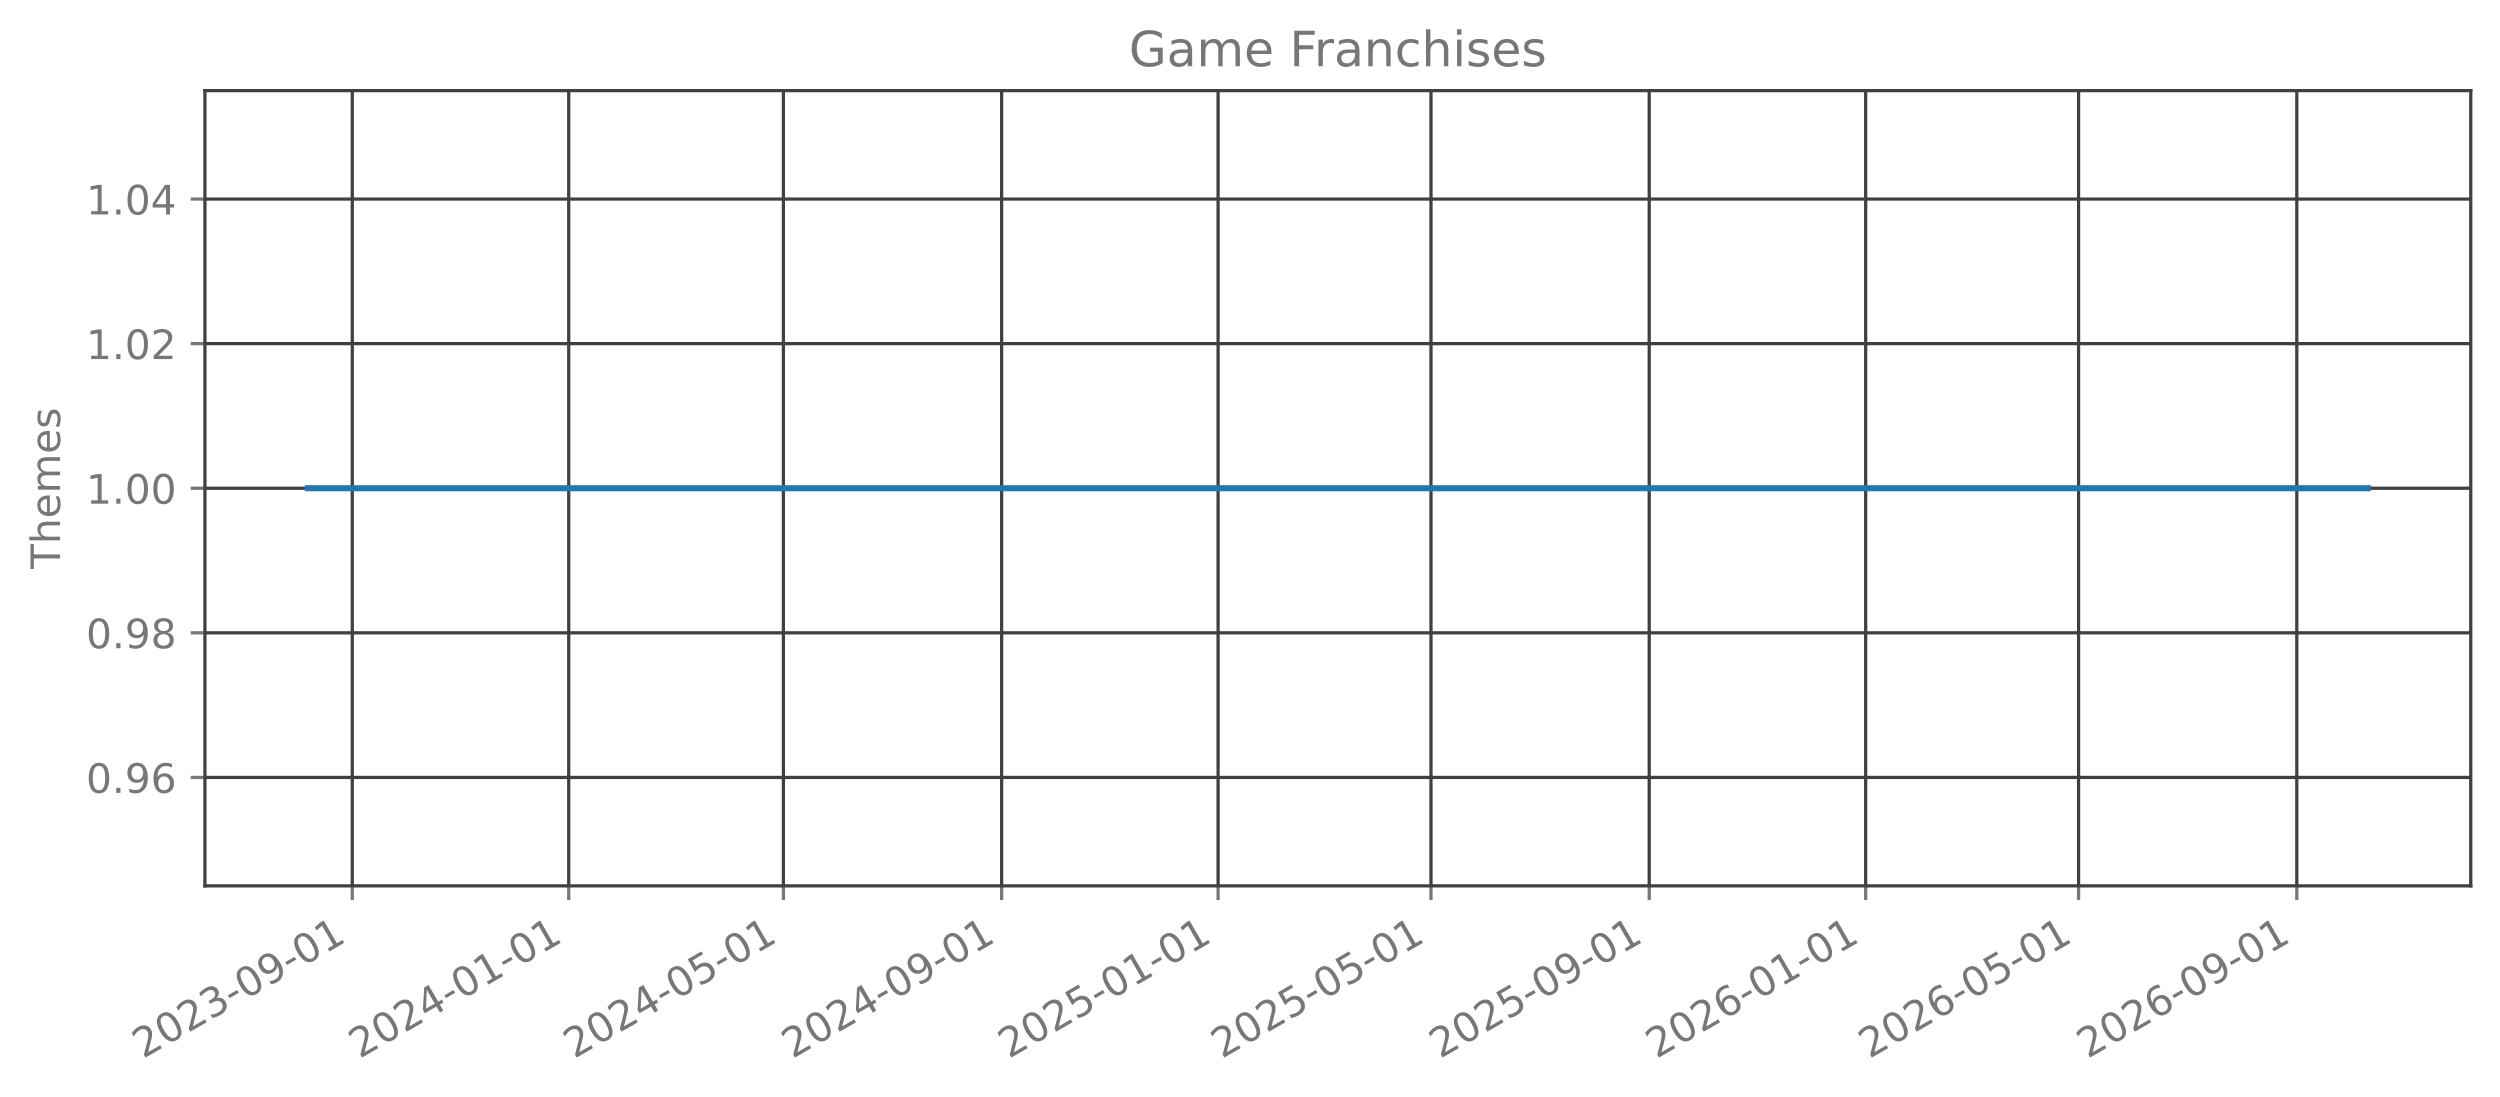
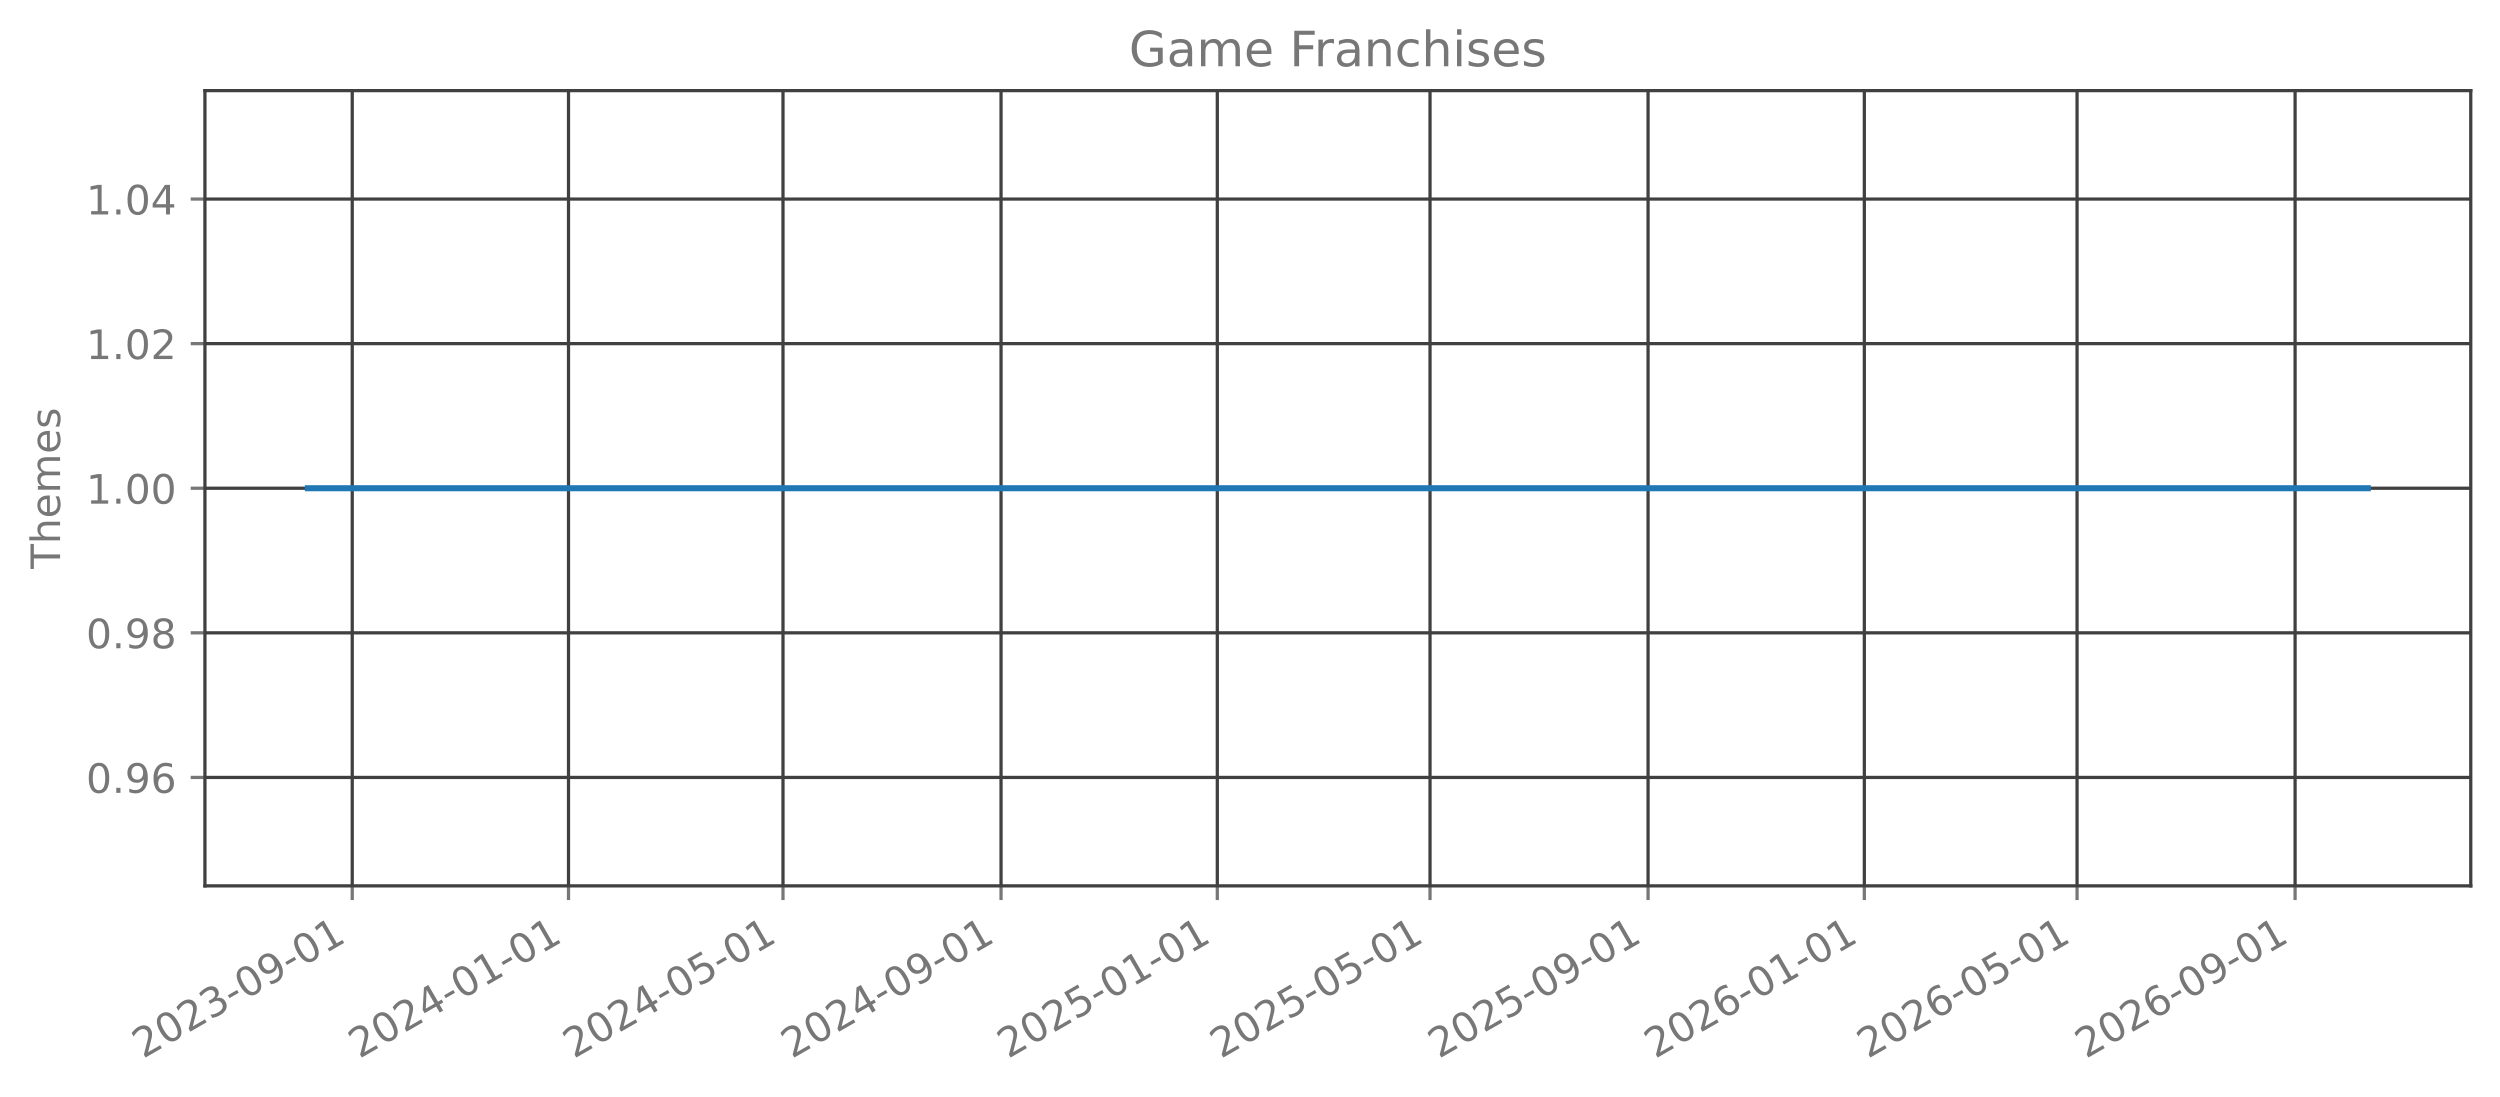
<svg xmlns="http://www.w3.org/2000/svg" xmlns:xlink="http://www.w3.org/1999/xlink" width="615.666pt" height="270.076pt" viewBox="0 0 615.666 270.076" version="1.1">
  <defs>
    <style type="text/css">*{stroke-linejoin: round; stroke-linecap: butt}</style>
  </defs>
  <g id="figure_1">
    <g id="patch_1">
      <path d="M 0 270.076  L 615.666 270.076  L 615.666 -0  L 0 -0  L 0 270.076  z " style="fill: none; opacity: 0" />
    </g>
    <g id="axes_1">
      <g id="patch_2">
        <path d="M 50.466 218.158  L 608.466 218.158  L 608.466 22.318  L 50.466 22.318  L 50.466 218.158  z " style="fill: none; opacity: 0" />
      </g>
      <g id="matplotlib.axis_1">
        <g id="xtick_1">
          <g id="line2d_1">
-             <path d="M 86.753 218.158  L 86.753 22.318  " clip-path="url(#p534524eb03)" style="fill: none; stroke: #404040; stroke-width: 0.8; stroke-linecap: square" />
+             <path d="M 86.744 218.158  L 86.744 22.318  " clip-path="url(#pd1ef4803ae)" style="fill: none; stroke: #404040; stroke-width: 0.8; stroke-linecap: square" />
          </g>
          <g id="line2d_2">
            <defs>
-               <path id="m42a309c35a" d="M 0 0  L 0 3.5  " style="stroke: #777777; stroke-width: 0.8" />
+               <path id="mf4e8577f3c" d="M 0 0  L 0 3.5  " style="stroke: #777777; stroke-width: 0.8" />
            </defs>
            <g>
-               <use xlink:href="#m42a309c35a" x="86.753" y="218.158" style="fill: #777777; stroke: #777777; stroke-width: 0.8" />
+               <use xlink:href="#mf4e8577f3c" x="86.744" y="218.158" style="fill: #777777; stroke: #777777; stroke-width: 0.8" />
            </g>
          </g>
          <g id="text_1">
-             <g style="fill: #777777" transform="translate(35.22245 260.7957) rotate(-30) scale(0.1 -0.1)">
+             <g style="fill: #777777" transform="translate(35.21305 260.7957) rotate(-30) scale(0.1 -0.1)">
              <defs>
                <path id="DejaVuSans-15" d="M 1228 531  L 3431 531  L 3431 0  L 469 0  L 469 531  Q 828 903 1448 1529  Q 2069 2156 2228 2338  Q 2531 2678 2651 2914  Q 2772 3150 2772 3378  Q 2772 3750 2511 3984  Q 2250 4219 1831 4219  Q 1534 4219 1204 4116  Q 875 4013 500 3803  L 500 4441  Q 881 4594 1212 4672  Q 1544 4750 1819 4750  Q 2544 4750 2975 4387  Q 3406 4025 3406 3419  Q 3406 3131 3298 2873  Q 3191 2616 2906 2266  Q 2828 2175 2409 1742  Q 1991 1309 1228 531  z " transform="scale(0.015625)" />
                <path id="DejaVuSans-13" d="M 2034 4250  Q 1547 4250 1301 3770  Q 1056 3291 1056 2328  Q 1056 1369 1301 889  Q 1547 409 2034 409  Q 2525 409 2770 889  Q 3016 1369 3016 2328  Q 3016 3291 2770 3770  Q 2525 4250 2034 4250  z M 2034 4750  Q 2819 4750 3233 4129  Q 3647 3509 3647 2328  Q 3647 1150 3233 529  Q 2819 -91 2034 -91  Q 1250 -91 836 529  Q 422 1150 422 2328  Q 422 3509 836 4129  Q 1250 4750 2034 4750  z " transform="scale(0.015625)" />
                <path id="DejaVuSans-16" d="M 2597 2516  Q 3050 2419 3304 2112  Q 3559 1806 3559 1356  Q 3559 666 3084 287  Q 2609 -91 1734 -91  Q 1441 -91 1130 -33  Q 819 25 488 141  L 488 750  Q 750 597 1062 519  Q 1375 441 1716 441  Q 2309 441 2620 675  Q 2931 909 2931 1356  Q 2931 1769 2642 2001  Q 2353 2234 1838 2234  L 1294 2234  L 1294 2753  L 1863 2753  Q 2328 2753 2575 2939  Q 2822 3125 2822 3475  Q 2822 3834 2567 4026  Q 2313 4219 1838 4219  Q 1578 4219 1281 4162  Q 984 4106 628 3988  L 628 4550  Q 988 4650 1302 4700  Q 1616 4750 1894 4750  Q 2613 4750 3031 4423  Q 3450 4097 3450 3541  Q 3450 3153 3228 2886  Q 3006 2619 2597 2516  z " transform="scale(0.015625)" />
                <path id="DejaVuSans-10" d="M 313 2009  L 1997 2009  L 1997 1497  L 313 1497  L 313 2009  z " transform="scale(0.015625)" />
                <path id="DejaVuSans-1c" d="M 703 97  L 703 672  Q 941 559 1184 500  Q 1428 441 1663 441  Q 2288 441 2617 861  Q 2947 1281 2994 2138  Q 2813 1869 2534 1725  Q 2256 1581 1919 1581  Q 1219 1581 811 2004  Q 403 2428 403 3163  Q 403 3881 828 4315  Q 1253 4750 1959 4750  Q 2769 4750 3195 4129  Q 3622 3509 3622 2328  Q 3622 1225 3098 567  Q 2575 -91 1691 -91  Q 1453 -91 1209 -44  Q 966 3 703 97  z M 1959 2075  Q 2384 2075 2632 2365  Q 2881 2656 2881 3163  Q 2881 3666 2632 3958  Q 2384 4250 1959 4250  Q 1534 4250 1286 3958  Q 1038 3666 1038 3163  Q 1038 2656 1286 2365  Q 1534 2075 1959 2075  z " transform="scale(0.015625)" />
                <path id="DejaVuSans-14" d="M 794 531  L 1825 531  L 1825 4091  L 703 3866  L 703 4441  L 1819 4666  L 2450 4666  L 2450 531  L 3481 531  L 3481 0  L 794 0  L 794 531  z " transform="scale(0.015625)" />
              </defs>
              <use xlink:href="#DejaVuSans-15" />
              <use xlink:href="#DejaVuSans-13" transform="translate(63.625 0)" />
              <use xlink:href="#DejaVuSans-15" transform="translate(127.25 0)" />
              <use xlink:href="#DejaVuSans-16" transform="translate(190.875 0)" />
              <use xlink:href="#DejaVuSans-10" transform="translate(254.5 0)" />
              <use xlink:href="#DejaVuSans-13" transform="translate(290.5781 0)" />
              <use xlink:href="#DejaVuSans-1c" transform="translate(354.2031 0)" />
              <use xlink:href="#DejaVuSans-10" transform="translate(417.8281 0)" />
              <use xlink:href="#DejaVuSans-13" transform="translate(453.9062 0)" />
              <use xlink:href="#DejaVuSans-14" transform="translate(517.5312 0)" />
            </g>
          </g>
        </g>
        <g id="xtick_2">
          <g id="line2d_3">
-             <path d="M 140.058 218.158  L 140.058 22.318  " clip-path="url(#p534524eb03)" style="fill: none; stroke: #404040; stroke-width: 0.8; stroke-linecap: square" />
+             <path d="M 140.003 218.158  L 140.003 22.318  " clip-path="url(#pd1ef4803ae)" style="fill: none; stroke: #404040; stroke-width: 0.8; stroke-linecap: square" />
          </g>
          <g id="line2d_4">
            <g>
-               <use xlink:href="#m42a309c35a" x="140.058" y="218.158" style="fill: #777777; stroke: #777777; stroke-width: 0.8" />
+               <use xlink:href="#mf4e8577f3c" x="140.003" y="218.158" style="fill: #777777; stroke: #777777; stroke-width: 0.8" />
            </g>
          </g>
          <g id="text_2">
-             <g style="fill: #777777" transform="translate(88.52759 260.7957) rotate(-30) scale(0.1 -0.1)">
+             <g style="fill: #777777" transform="translate(88.47232 260.7957) rotate(-30) scale(0.1 -0.1)">
              <defs>
                <path id="DejaVuSans-17" d="M 2419 4116  L 825 1625  L 2419 1625  L 2419 4116  z M 2253 4666  L 3047 4666  L 3047 1625  L 3713 1625  L 3713 1100  L 3047 1100  L 3047 0  L 2419 0  L 2419 1100  L 313 1100  L 313 1709  L 2253 4666  z " transform="scale(0.015625)" />
              </defs>
              <use xlink:href="#DejaVuSans-15" />
              <use xlink:href="#DejaVuSans-13" transform="translate(63.625 0)" />
              <use xlink:href="#DejaVuSans-15" transform="translate(127.25 0)" />
              <use xlink:href="#DejaVuSans-17" transform="translate(190.875 0)" />
              <use xlink:href="#DejaVuSans-10" transform="translate(254.5 0)" />
              <use xlink:href="#DejaVuSans-13" transform="translate(290.5781 0)" />
              <use xlink:href="#DejaVuSans-14" transform="translate(354.2031 0)" />
              <use xlink:href="#DejaVuSans-10" transform="translate(417.8281 0)" />
              <use xlink:href="#DejaVuSans-13" transform="translate(453.9062 0)" />
              <use xlink:href="#DejaVuSans-14" transform="translate(517.5312 0)" />
            </g>
          </g>
        </g>
        <g id="xtick_3">
          <g id="line2d_5">
-             <path d="M 192.927 218.158  L 192.927 22.318  " clip-path="url(#p534524eb03)" style="fill: none; stroke: #404040; stroke-width: 0.8; stroke-linecap: square" />
+             <path d="M 192.826 218.158  L 192.826 22.318  " clip-path="url(#pd1ef4803ae)" style="fill: none; stroke: #404040; stroke-width: 0.8; stroke-linecap: square" />
          </g>
          <g id="line2d_6">
            <g>
-               <use xlink:href="#m42a309c35a" x="192.927" y="218.158" style="fill: #777777; stroke: #777777; stroke-width: 0.8" />
+               <use xlink:href="#mf4e8577f3c" x="192.826" y="218.158" style="fill: #777777; stroke: #777777; stroke-width: 0.8" />
            </g>
          </g>
          <g id="text_3">
-             <g style="fill: #777777" transform="translate(141.3958 260.7957) rotate(-30) scale(0.1 -0.1)">
+             <g style="fill: #777777" transform="translate(141.295 260.7957) rotate(-30) scale(0.1 -0.1)">
              <defs>
                <path id="DejaVuSans-18" d="M 691 4666  L 3169 4666  L 3169 4134  L 1269 4134  L 1269 2991  Q 1406 3038 1543 3061  Q 1681 3084 1819 3084  Q 2600 3084 3056 2656  Q 3513 2228 3513 1497  Q 3513 744 3044 326  Q 2575 -91 1722 -91  Q 1428 -91 1123 -41  Q 819 9 494 109  L 494 744  Q 775 591 1075 516  Q 1375 441 1709 441  Q 2250 441 2565 725  Q 2881 1009 2881 1497  Q 2881 1984 2565 2268  Q 2250 2553 1709 2553  Q 1456 2553 1204 2497  Q 953 2441 691 2322  L 691 4666  z " transform="scale(0.015625)" />
              </defs>
              <use xlink:href="#DejaVuSans-15" />
              <use xlink:href="#DejaVuSans-13" transform="translate(63.625 0)" />
              <use xlink:href="#DejaVuSans-15" transform="translate(127.25 0)" />
              <use xlink:href="#DejaVuSans-17" transform="translate(190.875 0)" />
              <use xlink:href="#DejaVuSans-10" transform="translate(254.5 0)" />
              <use xlink:href="#DejaVuSans-13" transform="translate(290.5781 0)" />
              <use xlink:href="#DejaVuSans-18" transform="translate(354.2031 0)" />
              <use xlink:href="#DejaVuSans-10" transform="translate(417.8281 0)" />
              <use xlink:href="#DejaVuSans-13" transform="translate(453.9062 0)" />
              <use xlink:href="#DejaVuSans-14" transform="translate(517.5312 0)" />
            </g>
          </g>
        </g>
        <g id="xtick_4">
          <g id="line2d_7">
-             <path d="M 246.669 218.158  L 246.669 22.318  " clip-path="url(#p534524eb03)" style="fill: none; stroke: #404040; stroke-width: 0.8; stroke-linecap: square" />
+             <path d="M 246.522 218.158  L 246.522 22.318  " clip-path="url(#pd1ef4803ae)" style="fill: none; stroke: #404040; stroke-width: 0.8; stroke-linecap: square" />
          </g>
          <g id="line2d_8">
            <g>
-               <use xlink:href="#m42a309c35a" x="246.669" y="218.158" style="fill: #777777; stroke: #777777; stroke-width: 0.8" />
+               <use xlink:href="#mf4e8577f3c" x="246.522" y="218.158" style="fill: #777777; stroke: #777777; stroke-width: 0.8" />
            </g>
          </g>
          <g id="text_4">
-             <g style="fill: #777777" transform="translate(195.1379 260.7957) rotate(-30) scale(0.1 -0.1)">
+             <g style="fill: #777777" transform="translate(194.9909 260.7957) rotate(-30) scale(0.1 -0.1)">
              <use xlink:href="#DejaVuSans-15" />
              <use xlink:href="#DejaVuSans-13" transform="translate(63.625 0)" />
              <use xlink:href="#DejaVuSans-15" transform="translate(127.25 0)" />
              <use xlink:href="#DejaVuSans-17" transform="translate(190.875 0)" />
              <use xlink:href="#DejaVuSans-10" transform="translate(254.5 0)" />
              <use xlink:href="#DejaVuSans-13" transform="translate(290.5781 0)" />
              <use xlink:href="#DejaVuSans-1c" transform="translate(354.2031 0)" />
              <use xlink:href="#DejaVuSans-10" transform="translate(417.8281 0)" />
              <use xlink:href="#DejaVuSans-13" transform="translate(453.9062 0)" />
              <use xlink:href="#DejaVuSans-14" transform="translate(517.5312 0)" />
            </g>
          </g>
        </g>
        <g id="xtick_5">
          <g id="line2d_9">
-             <path d="M 299.974 218.158  L 299.974 22.318  " clip-path="url(#p534524eb03)" style="fill: none; stroke: #404040; stroke-width: 0.8; stroke-linecap: square" />
+             <path d="M 299.781 218.158  L 299.781 22.318  " clip-path="url(#pd1ef4803ae)" style="fill: none; stroke: #404040; stroke-width: 0.8; stroke-linecap: square" />
          </g>
          <g id="line2d_10">
            <g>
-               <use xlink:href="#m42a309c35a" x="299.974" y="218.158" style="fill: #777777; stroke: #777777; stroke-width: 0.8" />
+               <use xlink:href="#mf4e8577f3c" x="299.781" y="218.158" style="fill: #777777; stroke: #777777; stroke-width: 0.8" />
            </g>
          </g>
          <g id="text_5">
-             <g style="fill: #777777" transform="translate(248.443 260.7957) rotate(-30) scale(0.1 -0.1)">
+             <g style="fill: #777777" transform="translate(248.2501 260.7957) rotate(-30) scale(0.1 -0.1)">
              <use xlink:href="#DejaVuSans-15" />
              <use xlink:href="#DejaVuSans-13" transform="translate(63.625 0)" />
              <use xlink:href="#DejaVuSans-15" transform="translate(127.25 0)" />
              <use xlink:href="#DejaVuSans-18" transform="translate(190.875 0)" />
              <use xlink:href="#DejaVuSans-10" transform="translate(254.5 0)" />
              <use xlink:href="#DejaVuSans-13" transform="translate(290.5781 0)" />
              <use xlink:href="#DejaVuSans-14" transform="translate(354.2031 0)" />
              <use xlink:href="#DejaVuSans-10" transform="translate(417.8281 0)" />
              <use xlink:href="#DejaVuSans-13" transform="translate(453.9062 0)" />
              <use xlink:href="#DejaVuSans-14" transform="translate(517.5312 0)" />
            </g>
          </g>
        </g>
        <g id="xtick_6">
          <g id="line2d_11">
-             <path d="M 352.405 218.158  L 352.405 22.318  " clip-path="url(#p534524eb03)" style="fill: none; stroke: #404040; stroke-width: 0.8; stroke-linecap: square" />
+             <path d="M 352.167 218.158  L 352.167 22.318  " clip-path="url(#pd1ef4803ae)" style="fill: none; stroke: #404040; stroke-width: 0.8; stroke-linecap: square" />
          </g>
          <g id="line2d_12">
            <g>
-               <use xlink:href="#m42a309c35a" x="352.405" y="218.158" style="fill: #777777; stroke: #777777; stroke-width: 0.8" />
+               <use xlink:href="#mf4e8577f3c" x="352.167" y="218.158" style="fill: #777777; stroke: #777777; stroke-width: 0.8" />
            </g>
          </g>
          <g id="text_6">
-             <g style="fill: #777777" transform="translate(300.8743 260.7957) rotate(-30) scale(0.1 -0.1)">
+             <g style="fill: #777777" transform="translate(300.6363 260.7957) rotate(-30) scale(0.1 -0.1)">
              <use xlink:href="#DejaVuSans-15" />
              <use xlink:href="#DejaVuSans-13" transform="translate(63.625 0)" />
              <use xlink:href="#DejaVuSans-15" transform="translate(127.25 0)" />
              <use xlink:href="#DejaVuSans-18" transform="translate(190.875 0)" />
              <use xlink:href="#DejaVuSans-10" transform="translate(254.5 0)" />
              <use xlink:href="#DejaVuSans-13" transform="translate(290.5781 0)" />
              <use xlink:href="#DejaVuSans-18" transform="translate(354.2031 0)" />
              <use xlink:href="#DejaVuSans-10" transform="translate(417.8281 0)" />
              <use xlink:href="#DejaVuSans-13" transform="translate(453.9062 0)" />
              <use xlink:href="#DejaVuSans-14" transform="translate(517.5312 0)" />
            </g>
          </g>
        </g>
        <g id="xtick_7">
          <g id="line2d_13">
-             <path d="M 406.147 218.158  L 406.147 22.318  " clip-path="url(#p534524eb03)" style="fill: none; stroke: #404040; stroke-width: 0.8; stroke-linecap: square" />
+             <path d="M 405.863 218.158  L 405.863 22.318  " clip-path="url(#pd1ef4803ae)" style="fill: none; stroke: #404040; stroke-width: 0.8; stroke-linecap: square" />
          </g>
          <g id="line2d_14">
            <g>
-               <use xlink:href="#m42a309c35a" x="406.147" y="218.158" style="fill: #777777; stroke: #777777; stroke-width: 0.8" />
+               <use xlink:href="#mf4e8577f3c" x="405.863" y="218.158" style="fill: #777777; stroke: #777777; stroke-width: 0.8" />
            </g>
          </g>
          <g id="text_7">
-             <g style="fill: #777777" transform="translate(354.6164 260.7957) rotate(-30) scale(0.1 -0.1)">
+             <g style="fill: #777777" transform="translate(354.3321 260.7957) rotate(-30) scale(0.1 -0.1)">
              <use xlink:href="#DejaVuSans-15" />
              <use xlink:href="#DejaVuSans-13" transform="translate(63.625 0)" />
              <use xlink:href="#DejaVuSans-15" transform="translate(127.25 0)" />
              <use xlink:href="#DejaVuSans-18" transform="translate(190.875 0)" />
              <use xlink:href="#DejaVuSans-10" transform="translate(254.5 0)" />
              <use xlink:href="#DejaVuSans-13" transform="translate(290.5781 0)" />
              <use xlink:href="#DejaVuSans-1c" transform="translate(354.2031 0)" />
              <use xlink:href="#DejaVuSans-10" transform="translate(417.8281 0)" />
              <use xlink:href="#DejaVuSans-13" transform="translate(453.9062 0)" />
              <use xlink:href="#DejaVuSans-14" transform="translate(517.5312 0)" />
            </g>
          </g>
        </g>
        <g id="xtick_8">
          <g id="line2d_15">
-             <path d="M 459.452 218.158  L 459.452 22.318  " clip-path="url(#p534524eb03)" style="fill: none; stroke: #404040; stroke-width: 0.8; stroke-linecap: square" />
+             <path d="M 459.122 218.158  L 459.122 22.318  " clip-path="url(#pd1ef4803ae)" style="fill: none; stroke: #404040; stroke-width: 0.8; stroke-linecap: square" />
          </g>
          <g id="line2d_16">
            <g>
-               <use xlink:href="#m42a309c35a" x="459.452" y="218.158" style="fill: #777777; stroke: #777777; stroke-width: 0.8" />
+               <use xlink:href="#mf4e8577f3c" x="459.122" y="218.158" style="fill: #777777; stroke: #777777; stroke-width: 0.8" />
            </g>
          </g>
          <g id="text_8">
-             <g style="fill: #777777" transform="translate(407.9215 260.7957) rotate(-30) scale(0.1 -0.1)">
+             <g style="fill: #777777" transform="translate(407.5914 260.7957) rotate(-30) scale(0.1 -0.1)">
              <defs>
                <path id="DejaVuSans-19" d="M 2113 2584  Q 1688 2584 1439 2293  Q 1191 2003 1191 1497  Q 1191 994 1439 701  Q 1688 409 2113 409  Q 2538 409 2786 701  Q 3034 994 3034 1497  Q 3034 2003 2786 2293  Q 2538 2584 2113 2584  z M 3366 4563  L 3366 3988  Q 3128 4100 2886 4159  Q 2644 4219 2406 4219  Q 1781 4219 1451 3797  Q 1122 3375 1075 2522  Q 1259 2794 1537 2939  Q 1816 3084 2150 3084  Q 2853 3084 3261 2657  Q 3669 2231 3669 1497  Q 3669 778 3244 343  Q 2819 -91 2113 -91  Q 1303 -91 875 529  Q 447 1150 447 2328  Q 447 3434 972 4092  Q 1497 4750 2381 4750  Q 2619 4750 2861 4703  Q 3103 4656 3366 4563  z " transform="scale(0.015625)" />
              </defs>
              <use xlink:href="#DejaVuSans-15" />
              <use xlink:href="#DejaVuSans-13" transform="translate(63.625 0)" />
              <use xlink:href="#DejaVuSans-15" transform="translate(127.25 0)" />
              <use xlink:href="#DejaVuSans-19" transform="translate(190.875 0)" />
              <use xlink:href="#DejaVuSans-10" transform="translate(254.5 0)" />
              <use xlink:href="#DejaVuSans-13" transform="translate(290.5781 0)" />
              <use xlink:href="#DejaVuSans-14" transform="translate(354.2031 0)" />
              <use xlink:href="#DejaVuSans-10" transform="translate(417.8281 0)" />
              <use xlink:href="#DejaVuSans-13" transform="translate(453.9062 0)" />
              <use xlink:href="#DejaVuSans-14" transform="translate(517.5312 0)" />
            </g>
          </g>
        </g>
        <g id="xtick_9">
          <g id="line2d_17">
-             <path d="M 511.884 218.158  L 511.884 22.318  " clip-path="url(#p534524eb03)" style="fill: none; stroke: #404040; stroke-width: 0.8; stroke-linecap: square" />
+             <path d="M 511.508 218.158  L 511.508 22.318  " clip-path="url(#pd1ef4803ae)" style="fill: none; stroke: #404040; stroke-width: 0.8; stroke-linecap: square" />
          </g>
          <g id="line2d_18">
            <g>
-               <use xlink:href="#m42a309c35a" x="511.884" y="218.158" style="fill: #777777; stroke: #777777; stroke-width: 0.8" />
+               <use xlink:href="#mf4e8577f3c" x="511.508" y="218.158" style="fill: #777777; stroke: #777777; stroke-width: 0.8" />
            </g>
          </g>
          <g id="text_9">
-             <g style="fill: #777777" transform="translate(460.3528 260.7957) rotate(-30) scale(0.1 -0.1)">
+             <g style="fill: #777777" transform="translate(459.9776 260.7957) rotate(-30) scale(0.1 -0.1)">
              <use xlink:href="#DejaVuSans-15" />
              <use xlink:href="#DejaVuSans-13" transform="translate(63.625 0)" />
              <use xlink:href="#DejaVuSans-15" transform="translate(127.25 0)" />
              <use xlink:href="#DejaVuSans-19" transform="translate(190.875 0)" />
              <use xlink:href="#DejaVuSans-10" transform="translate(254.5 0)" />
              <use xlink:href="#DejaVuSans-13" transform="translate(290.5781 0)" />
              <use xlink:href="#DejaVuSans-18" transform="translate(354.2031 0)" />
              <use xlink:href="#DejaVuSans-10" transform="translate(417.8281 0)" />
              <use xlink:href="#DejaVuSans-13" transform="translate(453.9062 0)" />
              <use xlink:href="#DejaVuSans-14" transform="translate(517.5312 0)" />
            </g>
          </g>
        </g>
        <g id="xtick_10">
          <g id="line2d_19">
-             <path d="M 565.626 218.158  L 565.626 22.318  " clip-path="url(#p534524eb03)" style="fill: none; stroke: #404040; stroke-width: 0.8; stroke-linecap: square" />
+             <path d="M 565.204 218.158  L 565.204 22.318  " clip-path="url(#pd1ef4803ae)" style="fill: none; stroke: #404040; stroke-width: 0.8; stroke-linecap: square" />
          </g>
          <g id="line2d_20">
            <g>
-               <use xlink:href="#m42a309c35a" x="565.626" y="218.158" style="fill: #777777; stroke: #777777; stroke-width: 0.8" />
+               <use xlink:href="#mf4e8577f3c" x="565.204" y="218.158" style="fill: #777777; stroke: #777777; stroke-width: 0.8" />
            </g>
          </g>
          <g id="text_10">
-             <g style="fill: #777777" transform="translate(514.0949 260.7957) rotate(-30) scale(0.1 -0.1)">
+             <g style="fill: #777777" transform="translate(513.6734 260.7957) rotate(-30) scale(0.1 -0.1)">
              <use xlink:href="#DejaVuSans-15" />
              <use xlink:href="#DejaVuSans-13" transform="translate(63.625 0)" />
              <use xlink:href="#DejaVuSans-15" transform="translate(127.25 0)" />
              <use xlink:href="#DejaVuSans-19" transform="translate(190.875 0)" />
              <use xlink:href="#DejaVuSans-10" transform="translate(254.5 0)" />
              <use xlink:href="#DejaVuSans-13" transform="translate(290.5781 0)" />
              <use xlink:href="#DejaVuSans-1c" transform="translate(354.2031 0)" />
              <use xlink:href="#DejaVuSans-10" transform="translate(417.8281 0)" />
              <use xlink:href="#DejaVuSans-13" transform="translate(453.9062 0)" />
              <use xlink:href="#DejaVuSans-14" transform="translate(517.5312 0)" />
            </g>
          </g>
        </g>
      </g>
      <g id="matplotlib.axis_2">
        <g id="ytick_1">
          <g id="line2d_21">
-             <path d="M 50.466 191.453  L 608.466 191.453  " clip-path="url(#p534524eb03)" style="fill: none; stroke: #404040; stroke-width: 0.8; stroke-linecap: square" />
+             <path d="M 50.466 191.453  L 608.466 191.453  " clip-path="url(#pd1ef4803ae)" style="fill: none; stroke: #404040; stroke-width: 0.8; stroke-linecap: square" />
          </g>
          <g id="line2d_22">
            <defs>
-               <path id="m0c373b7f3d" d="M 0 0  L -3.5 0  " style="stroke: #777777; stroke-width: 0.8" />
+               <path id="madf572f538" d="M 0 0  L -3.5 0  " style="stroke: #777777; stroke-width: 0.8" />
            </defs>
            <g>
-               <use xlink:href="#m0c373b7f3d" x="50.466" y="191.453" style="fill: #777777; stroke: #777777; stroke-width: 0.8" />
+               <use xlink:href="#madf572f538" x="50.466" y="191.453" style="fill: #777777; stroke: #777777; stroke-width: 0.8" />
            </g>
          </g>
          <g id="text_11">
            <g style="fill: #777777" transform="translate(21.20078 195.2515) scale(0.1 -0.1)">
              <defs>
                <path id="DejaVuSans-11" d="M 684 794  L 1344 794  L 1344 0  L 684 0  L 684 794  z " transform="scale(0.015625)" />
              </defs>
              <use xlink:href="#DejaVuSans-13" />
              <use xlink:href="#DejaVuSans-11" transform="translate(63.625 0)" />
              <use xlink:href="#DejaVuSans-1c" transform="translate(95.40625 0)" />
              <use xlink:href="#DejaVuSans-19" transform="translate(159.0312 0)" />
            </g>
          </g>
        </g>
        <g id="ytick_2">
          <g id="line2d_23">
-             <path d="M 50.466 155.845  L 608.466 155.845  " clip-path="url(#p534524eb03)" style="fill: none; stroke: #404040; stroke-width: 0.8; stroke-linecap: square" />
+             <path d="M 50.466 155.845  L 608.466 155.845  " clip-path="url(#pd1ef4803ae)" style="fill: none; stroke: #404040; stroke-width: 0.8; stroke-linecap: square" />
          </g>
          <g id="line2d_24">
            <g>
-               <use xlink:href="#m0c373b7f3d" x="50.466" y="155.845" style="fill: #777777; stroke: #777777; stroke-width: 0.8" />
+               <use xlink:href="#madf572f538" x="50.466" y="155.845" style="fill: #777777; stroke: #777777; stroke-width: 0.8" />
            </g>
          </g>
          <g id="text_12">
            <g style="fill: #777777" transform="translate(21.20078 159.6442) scale(0.1 -0.1)">
              <defs>
                <path id="DejaVuSans-1b" d="M 2034 2216  Q 1584 2216 1326 1975  Q 1069 1734 1069 1313  Q 1069 891 1326 650  Q 1584 409 2034 409  Q 2484 409 2743 651  Q 3003 894 3003 1313  Q 3003 1734 2745 1975  Q 2488 2216 2034 2216  z M 1403 2484  Q 997 2584 770 2862  Q 544 3141 544 3541  Q 544 4100 942 4425  Q 1341 4750 2034 4750  Q 2731 4750 3128 4425  Q 3525 4100 3525 3541  Q 3525 3141 3298 2862  Q 3072 2584 2669 2484  Q 3125 2378 3379 2068  Q 3634 1759 3634 1313  Q 3634 634 3220 271  Q 2806 -91 2034 -91  Q 1263 -91 848 271  Q 434 634 434 1313  Q 434 1759 690 2068  Q 947 2378 1403 2484  z M 1172 3481  Q 1172 3119 1398 2916  Q 1625 2713 2034 2713  Q 2441 2713 2670 2916  Q 2900 3119 2900 3481  Q 2900 3844 2670 4047  Q 2441 4250 2034 4250  Q 1625 4250 1398 4047  Q 1172 3844 1172 3481  z " transform="scale(0.015625)" />
              </defs>
              <use xlink:href="#DejaVuSans-13" />
              <use xlink:href="#DejaVuSans-11" transform="translate(63.625 0)" />
              <use xlink:href="#DejaVuSans-1c" transform="translate(95.40625 0)" />
              <use xlink:href="#DejaVuSans-1b" transform="translate(159.0312 0)" />
            </g>
          </g>
        </g>
        <g id="ytick_3">
          <g id="line2d_25">
-             <path d="M 50.466 120.238  L 608.466 120.238  " clip-path="url(#p534524eb03)" style="fill: none; stroke: #404040; stroke-width: 0.8; stroke-linecap: square" />
+             <path d="M 50.466 120.238  L 608.466 120.238  " clip-path="url(#pd1ef4803ae)" style="fill: none; stroke: #404040; stroke-width: 0.8; stroke-linecap: square" />
          </g>
          <g id="line2d_26">
            <g>
-               <use xlink:href="#m0c373b7f3d" x="50.466" y="120.238" style="fill: #777777; stroke: #777777; stroke-width: 0.8" />
+               <use xlink:href="#madf572f538" x="50.466" y="120.238" style="fill: #777777; stroke: #777777; stroke-width: 0.8" />
            </g>
          </g>
          <g id="text_13">
            <g style="fill: #777777" transform="translate(21.20078 124.037) scale(0.1 -0.1)">
              <use xlink:href="#DejaVuSans-14" />
              <use xlink:href="#DejaVuSans-11" transform="translate(63.625 0)" />
              <use xlink:href="#DejaVuSans-13" transform="translate(95.40625 0)" />
              <use xlink:href="#DejaVuSans-13" transform="translate(159.0312 0)" />
            </g>
          </g>
        </g>
        <g id="ytick_4">
          <g id="line2d_27">
-             <path d="M 50.466 84.631  L 608.466 84.631  " clip-path="url(#p534524eb03)" style="fill: none; stroke: #404040; stroke-width: 0.8; stroke-linecap: square" />
+             <path d="M 50.466 84.631  L 608.466 84.631  " clip-path="url(#pd1ef4803ae)" style="fill: none; stroke: #404040; stroke-width: 0.8; stroke-linecap: square" />
          </g>
          <g id="line2d_28">
            <g>
-               <use xlink:href="#m0c373b7f3d" x="50.466" y="84.631" style="fill: #777777; stroke: #777777; stroke-width: 0.8" />
+               <use xlink:href="#madf572f538" x="50.466" y="84.631" style="fill: #777777; stroke: #777777; stroke-width: 0.8" />
            </g>
          </g>
          <g id="text_14">
            <g style="fill: #777777" transform="translate(21.20078 88.42968) scale(0.1 -0.1)">
              <use xlink:href="#DejaVuSans-14" />
              <use xlink:href="#DejaVuSans-11" transform="translate(63.625 0)" />
              <use xlink:href="#DejaVuSans-13" transform="translate(95.40625 0)" />
              <use xlink:href="#DejaVuSans-15" transform="translate(159.0312 0)" />
            </g>
          </g>
        </g>
        <g id="ytick_5">
          <g id="line2d_29">
-             <path d="M 50.466 49.024  L 608.466 49.024  " clip-path="url(#p534524eb03)" style="fill: none; stroke: #404040; stroke-width: 0.8; stroke-linecap: square" />
+             <path d="M 50.466 49.024  L 608.466 49.024  " clip-path="url(#pd1ef4803ae)" style="fill: none; stroke: #404040; stroke-width: 0.8; stroke-linecap: square" />
          </g>
          <g id="line2d_30">
            <g>
-               <use xlink:href="#m0c373b7f3d" x="50.466" y="49.024" style="fill: #777777; stroke: #777777; stroke-width: 0.8" />
+               <use xlink:href="#madf572f538" x="50.466" y="49.024" style="fill: #777777; stroke: #777777; stroke-width: 0.8" />
            </g>
          </g>
          <g id="text_15">
            <g style="fill: #777777" transform="translate(21.20078 52.82241) scale(0.1 -0.1)">
              <use xlink:href="#DejaVuSans-14" />
              <use xlink:href="#DejaVuSans-11" transform="translate(63.625 0)" />
              <use xlink:href="#DejaVuSans-13" transform="translate(95.40625 0)" />
              <use xlink:href="#DejaVuSans-17" transform="translate(159.0312 0)" />
            </g>
          </g>
        </g>
        <g id="text_16">
          <g style="fill: #777777" transform="translate(14.79844 140.0889) rotate(-90) scale(0.1 -0.1)">
            <defs>
              <path id="DejaVuSans-37" d="M -19 4666  L 3928 4666  L 3928 4134  L 2272 4134  L 2272 0  L 1638 0  L 1638 4134  L -19 4134  L -19 4666  z " transform="scale(0.015625)" />
              <path id="DejaVuSans-4b" d="M 3513 2113  L 3513 0  L 2938 0  L 2938 2094  Q 2938 2591 2744 2837  Q 2550 3084 2163 3084  Q 1697 3084 1428 2787  Q 1159 2491 1159 1978  L 1159 0  L 581 0  L 581 4863  L 1159 4863  L 1159 2956  Q 1366 3272 1645 3428  Q 1925 3584 2291 3584  Q 2894 3584 3203 3211  Q 3513 2838 3513 2113  z " transform="scale(0.015625)" />
              <path id="DejaVuSans-48" d="M 3597 1894  L 3597 1613  L 953 1613  Q 991 1019 1311 708  Q 1631 397 2203 397  Q 2534 397 2845 478  Q 3156 559 3463 722  L 3463 178  Q 3153 47 2828 -22  Q 2503 -91 2169 -91  Q 1331 -91 842 396  Q 353 884 353 1716  Q 353 2575 817 3079  Q 1281 3584 2069 3584  Q 2775 3584 3186 3129  Q 3597 2675 3597 1894  z M 3022 2063  Q 3016 2534 2758 2815  Q 2500 3097 2075 3097  Q 1594 3097 1305 2825  Q 1016 2553 972 2059  L 3022 2063  z " transform="scale(0.015625)" />
              <path id="DejaVuSans-50" d="M 3328 2828  Q 3544 3216 3844 3400  Q 4144 3584 4550 3584  Q 5097 3584 5394 3201  Q 5691 2819 5691 2113  L 5691 0  L 5113 0  L 5113 2094  Q 5113 2597 4934 2840  Q 4756 3084 4391 3084  Q 3944 3084 3684 2787  Q 3425 2491 3425 1978  L 3425 0  L 2847 0  L 2847 2094  Q 2847 2600 2669 2842  Q 2491 3084 2119 3084  Q 1678 3084 1418 2786  Q 1159 2488 1159 1978  L 1159 0  L 581 0  L 581 3500  L 1159 3500  L 1159 2956  Q 1356 3278 1631 3431  Q 1906 3584 2284 3584  Q 2666 3584 2933 3390  Q 3200 3197 3328 2828  z " transform="scale(0.015625)" />
              <path id="DejaVuSans-56" d="M 2834 3397  L 2834 2853  Q 2591 2978 2328 3040  Q 2066 3103 1784 3103  Q 1356 3103 1142 2972  Q 928 2841 928 2578  Q 928 2378 1081 2264  Q 1234 2150 1697 2047  L 1894 2003  Q 2506 1872 2764 1633  Q 3022 1394 3022 966  Q 3022 478 2636 193  Q 2250 -91 1575 -91  Q 1294 -91 989 -36  Q 684 19 347 128  L 347 722  Q 666 556 975 473  Q 1284 391 1588 391  Q 1994 391 2212 530  Q 2431 669 2431 922  Q 2431 1156 2273 1281  Q 2116 1406 1581 1522  L 1381 1569  Q 847 1681 609 1914  Q 372 2147 372 2553  Q 372 3047 722 3315  Q 1072 3584 1716 3584  Q 2034 3584 2315 3537  Q 2597 3491 2834 3397  z " transform="scale(0.015625)" />
            </defs>
            <use xlink:href="#DejaVuSans-37" />
            <use xlink:href="#DejaVuSans-4b" transform="translate(61.07812 0)" />
            <use xlink:href="#DejaVuSans-48" transform="translate(124.4531 0)" />
            <use xlink:href="#DejaVuSans-50" transform="translate(185.9844 0)" />
            <use xlink:href="#DejaVuSans-48" transform="translate(283.3906 0)" />
            <use xlink:href="#DejaVuSans-56" transform="translate(344.9219 0)" />
          </g>
        </g>
      </g>
      <g id="line2d_31">
-         <path d="M 75.83 120.238  L 583.103 120.238  " clip-path="url(#p534524eb03)" style="fill: none; stroke: #1f77b4; stroke-width: 1.5; stroke-linecap: square" />
+         <path d="M 75.83 120.238  L 583.103 120.238  " clip-path="url(#pd1ef4803ae)" style="fill: none; stroke: #1f77b4; stroke-width: 1.5; stroke-linecap: square" />
      </g>
      <g id="patch_3">
        <path d="M 50.466 218.158  L 50.466 22.318  " style="fill: none; stroke: #404040; stroke-width: 0.8; stroke-linejoin: miter; stroke-linecap: square" />
      </g>
      <g id="patch_4">
        <path d="M 608.466 218.158  L 608.466 22.318  " style="fill: none; stroke: #404040; stroke-width: 0.8; stroke-linejoin: miter; stroke-linecap: square" />
      </g>
      <g id="patch_5">
        <path d="M 50.466 218.158  L 608.466 218.158  " style="fill: none; stroke: #404040; stroke-width: 0.8; stroke-linejoin: miter; stroke-linecap: square" />
      </g>
      <g id="patch_6">
        <path d="M 50.466 22.318  L 608.466 22.318  " style="fill: none; stroke: #404040; stroke-width: 0.8; stroke-linejoin: miter; stroke-linecap: square" />
      </g>
      <g id="text_17">
        <g style="fill: #777777" transform="translate(278.0258 16.31812) scale(0.12 -0.12)">
          <defs>
            <path id="DejaVuSans-2a" d="M 3809 666  L 3809 1919  L 2778 1919  L 2778 2438  L 4434 2438  L 4434 434  Q 4069 175 3628 42  Q 3188 -91 2688 -91  Q 1594 -91 976 548  Q 359 1188 359 2328  Q 359 3472 976 4111  Q 1594 4750 2688 4750  Q 3144 4750 3555 4637  Q 3966 4525 4313 4306  L 4313 3634  Q 3963 3931 3569 4081  Q 3175 4231 2741 4231  Q 1884 4231 1454 3753  Q 1025 3275 1025 2328  Q 1025 1384 1454 906  Q 1884 428 2741 428  Q 3075 428 3337 486  Q 3600 544 3809 666  z " transform="scale(0.015625)" />
            <path id="DejaVuSans-44" d="M 2194 1759  Q 1497 1759 1228 1600  Q 959 1441 959 1056  Q 959 750 1161 570  Q 1363 391 1709 391  Q 2188 391 2477 730  Q 2766 1069 2766 1631  L 2766 1759  L 2194 1759  z M 3341 1997  L 3341 0  L 2766 0  L 2766 531  Q 2569 213 2275 61  Q 1981 -91 1556 -91  Q 1019 -91 701 211  Q 384 513 384 1019  Q 384 1609 779 1909  Q 1175 2209 1959 2209  L 2766 2209  L 2766 2266  Q 2766 2663 2505 2880  Q 2244 3097 1772 3097  Q 1472 3097 1187 3025  Q 903 2953 641 2809  L 641 3341  Q 956 3463 1253 3523  Q 1550 3584 1831 3584  Q 2591 3584 2966 3190  Q 3341 2797 3341 1997  z " transform="scale(0.015625)" />
            <path id="DejaVuSans-3" transform="scale(0.015625)" />
            <path id="DejaVuSans-29" d="M 628 4666  L 3309 4666  L 3309 4134  L 1259 4134  L 1259 2759  L 3109 2759  L 3109 2228  L 1259 2228  L 1259 0  L 628 0  L 628 4666  z " transform="scale(0.015625)" />
            <path id="DejaVuSans-55" d="M 2631 2963  Q 2534 3019 2420 3045  Q 2306 3072 2169 3072  Q 1681 3072 1420 2755  Q 1159 2438 1159 1844  L 1159 0  L 581 0  L 581 3500  L 1159 3500  L 1159 2956  Q 1341 3275 1631 3429  Q 1922 3584 2338 3584  Q 2397 3584 2469 3576  Q 2541 3569 2628 3553  L 2631 2963  z " transform="scale(0.015625)" />
            <path id="DejaVuSans-51" d="M 3513 2113  L 3513 0  L 2938 0  L 2938 2094  Q 2938 2591 2744 2837  Q 2550 3084 2163 3084  Q 1697 3084 1428 2787  Q 1159 2491 1159 1978  L 1159 0  L 581 0  L 581 3500  L 1159 3500  L 1159 2956  Q 1366 3272 1645 3428  Q 1925 3584 2291 3584  Q 2894 3584 3203 3211  Q 3513 2838 3513 2113  z " transform="scale(0.015625)" />
            <path id="DejaVuSans-46" d="M 3122 3366  L 3122 2828  Q 2878 2963 2633 3030  Q 2388 3097 2138 3097  Q 1578 3097 1268 2742  Q 959 2388 959 1747  Q 959 1106 1268 751  Q 1578 397 2138 397  Q 2388 397 2633 464  Q 2878 531 3122 666  L 3122 134  Q 2881 22 2623 -34  Q 2366 -91 2075 -91  Q 1284 -91 818 406  Q 353 903 353 1747  Q 353 2603 823 3093  Q 1294 3584 2113 3584  Q 2378 3584 2631 3529  Q 2884 3475 3122 3366  z " transform="scale(0.015625)" />
            <path id="DejaVuSans-4c" d="M 603 3500  L 1178 3500  L 1178 0  L 603 0  L 603 3500  z M 603 4863  L 1178 4863  L 1178 4134  L 603 4134  L 603 4863  z " transform="scale(0.015625)" />
          </defs>
          <use xlink:href="#DejaVuSans-2a" />
          <use xlink:href="#DejaVuSans-44" transform="translate(77.48438 0)" />
          <use xlink:href="#DejaVuSans-50" transform="translate(138.7656 0)" />
          <use xlink:href="#DejaVuSans-48" transform="translate(236.1719 0)" />
          <use xlink:href="#DejaVuSans-3" transform="translate(297.7031 0)" />
          <use xlink:href="#DejaVuSans-29" transform="translate(329.4844 0)" />
          <use xlink:href="#DejaVuSans-55" transform="translate(379.7188 0)" />
          <use xlink:href="#DejaVuSans-44" transform="translate(420.8281 0)" />
          <use xlink:href="#DejaVuSans-51" transform="translate(482.1094 0)" />
          <use xlink:href="#DejaVuSans-46" transform="translate(545.4844 0)" />
          <use xlink:href="#DejaVuSans-4b" transform="translate(600.4688 0)" />
          <use xlink:href="#DejaVuSans-4c" transform="translate(663.8438 0)" />
          <use xlink:href="#DejaVuSans-56" transform="translate(691.625 0)" />
          <use xlink:href="#DejaVuSans-48" transform="translate(743.7188 0)" />
          <use xlink:href="#DejaVuSans-56" transform="translate(805.25 0)" />
        </g>
      </g>
    </g>
  </g>
  <defs>
-     <clipPath id="p534524eb03">
+     <clipPath id="pd1ef4803ae">
      <rect x="50.466" y="22.318" width="558" height="195.84" />
    </clipPath>
  </defs>
</svg>
